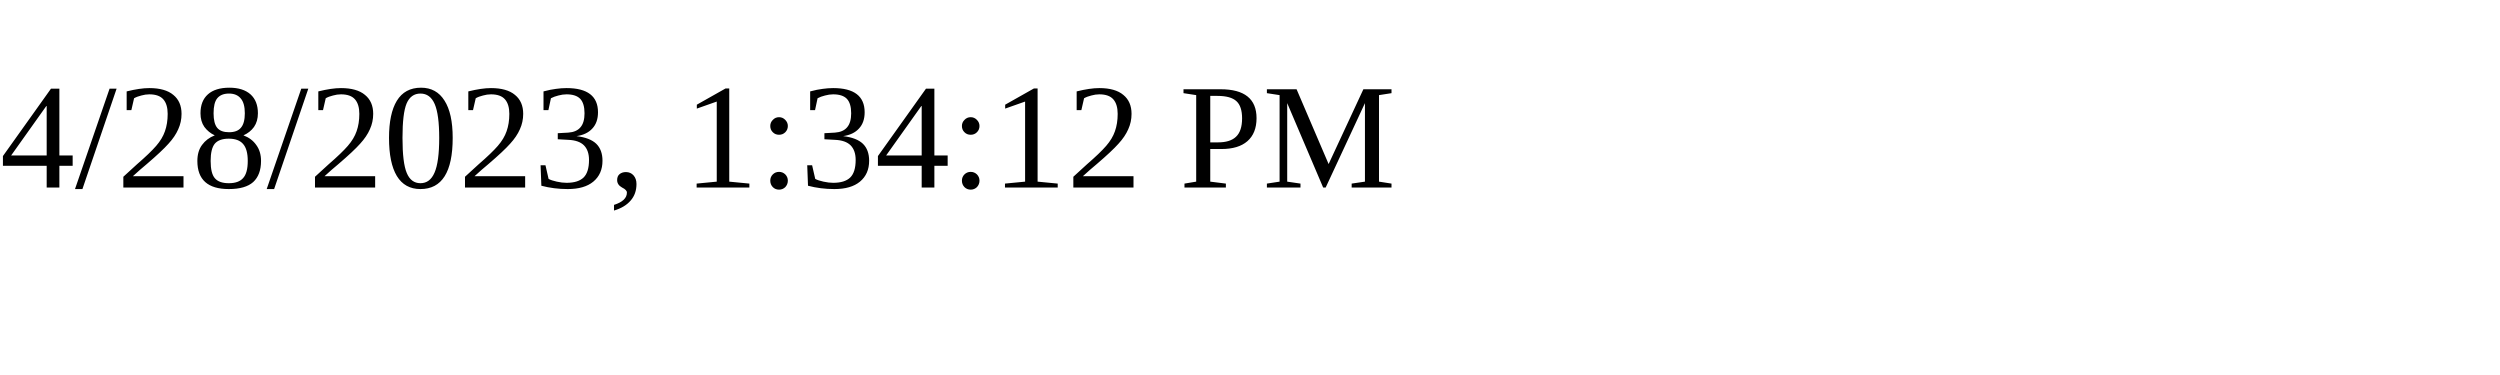
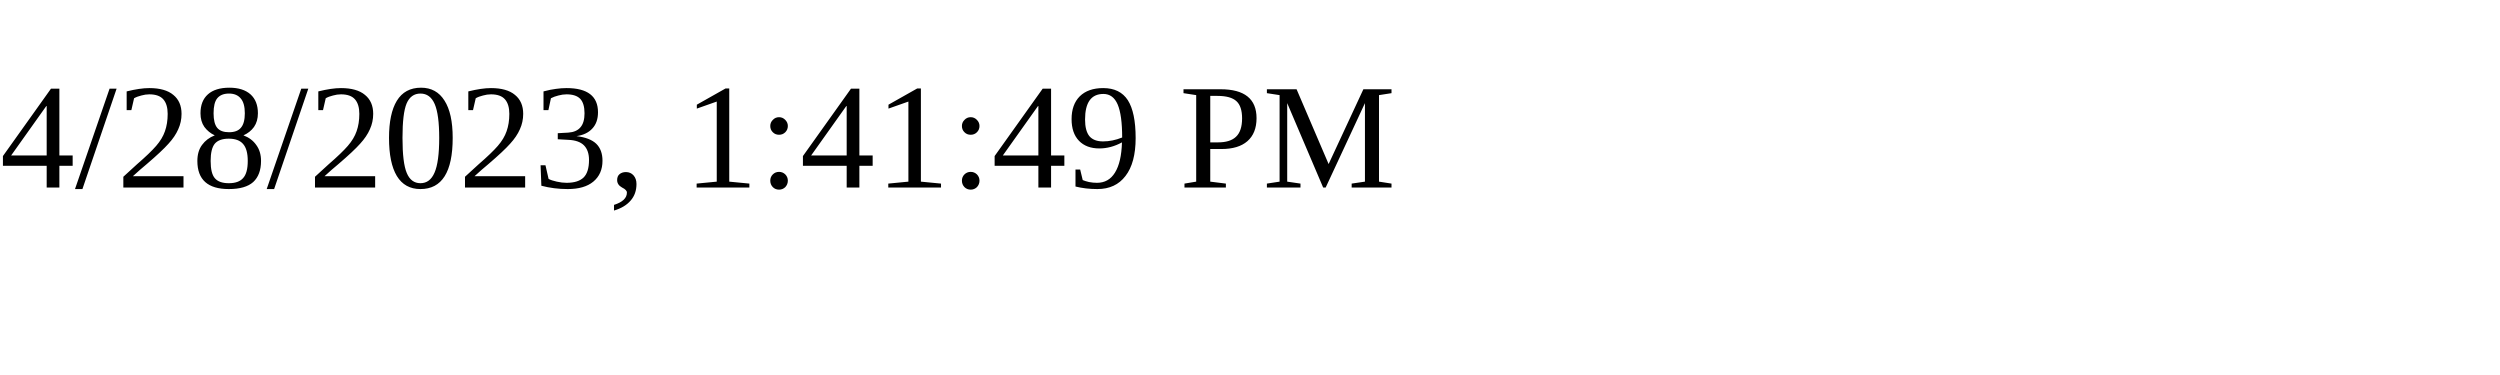
<svg xmlns="http://www.w3.org/2000/svg" height="30" width="200">
-   <text x="0" y="15">4/28/2023, 1:34:12 PM</text>
+   <text x="0" y="15">4/28/2023, 1:41:49 PM</text>
</svg>
